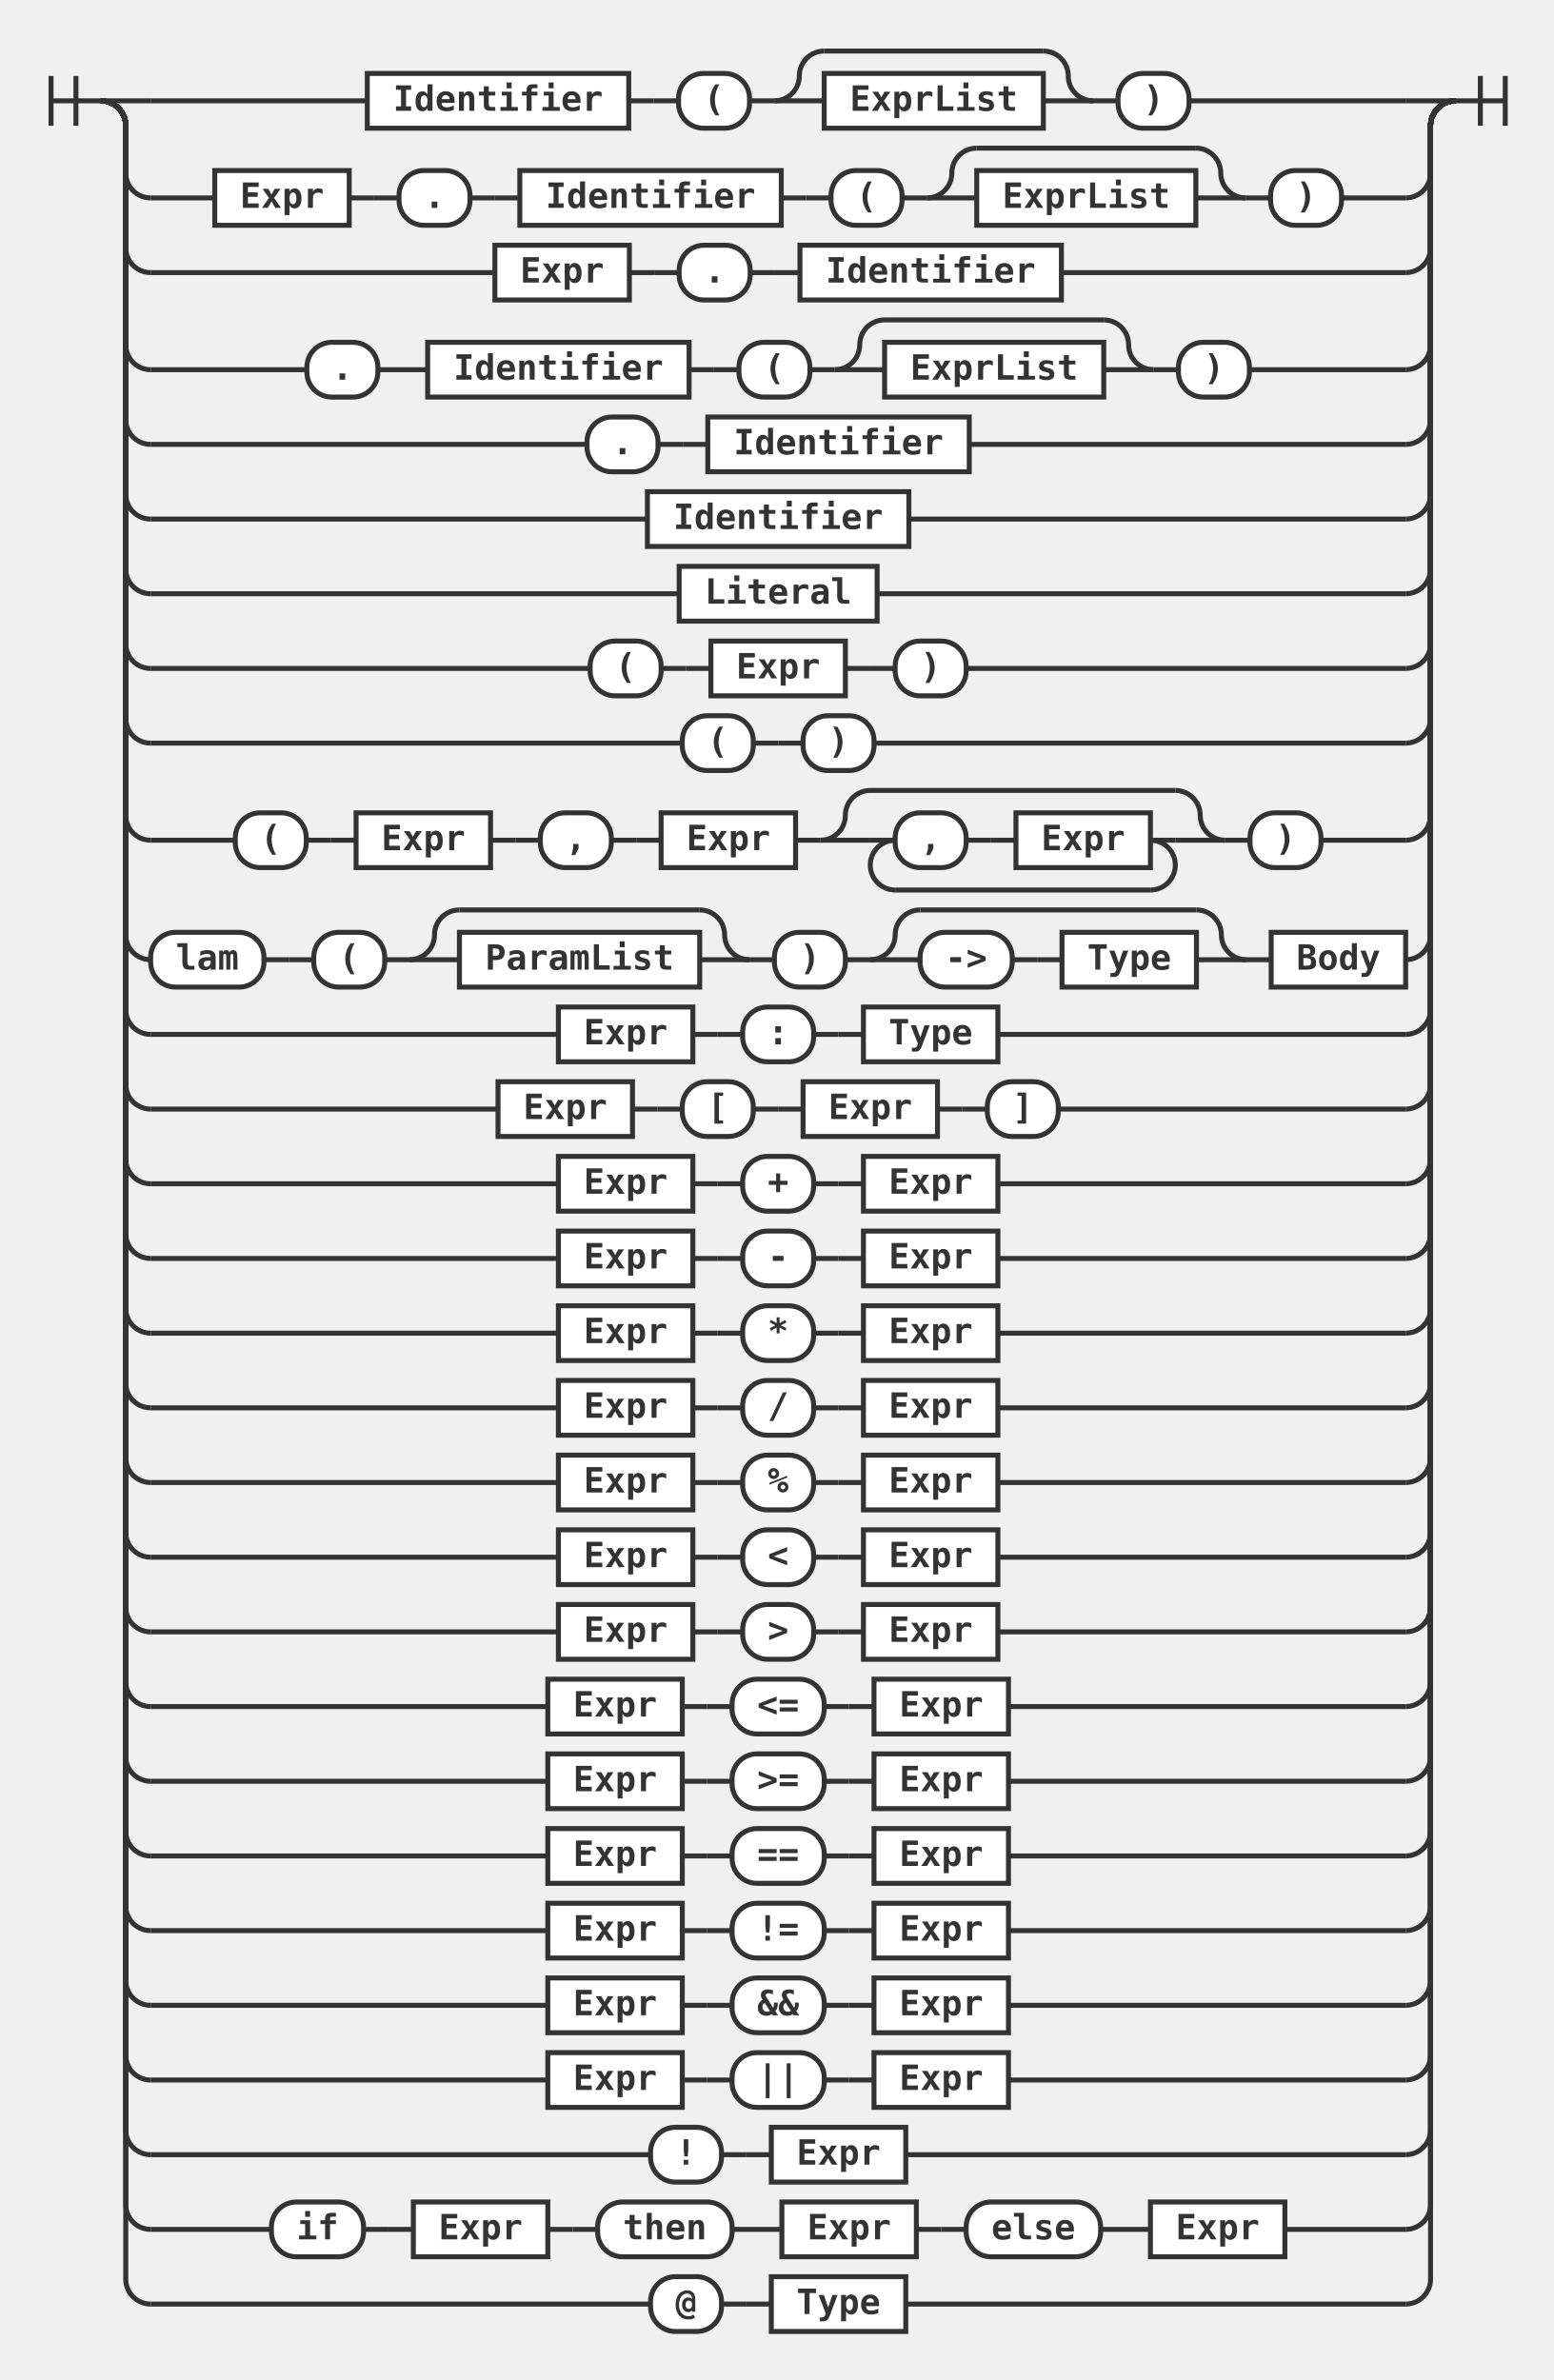
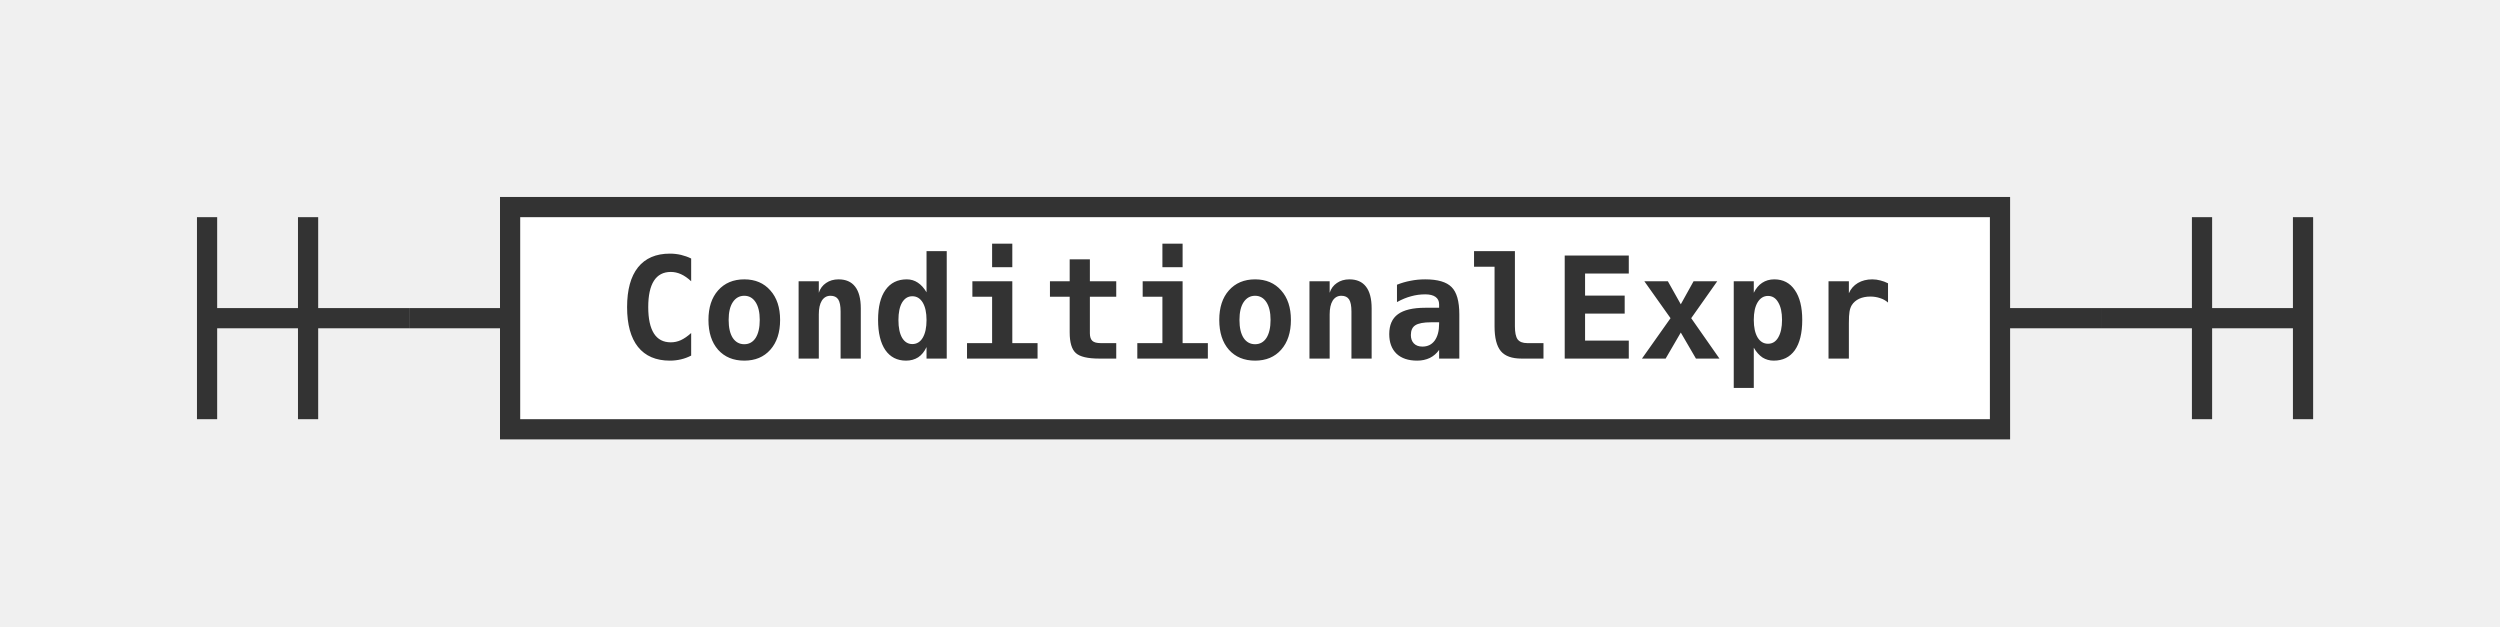
- <svg xmlns="http://www.w3.org/2000/svg" class="railroad-diagram" height="956" viewBox="0 0 624.0 956" width="624.0">
+ <svg xmlns="http://www.w3.org/2000/svg" class="railroad-diagram" height="62" viewBox="0 0 247.5 62" width="247.5">
  <style>
svg.railroad-diagram { background: #fafafa; }
svg.railroad-diagram path { stroke-width: 2; stroke: #333; fill: none; }
svg.railroad-diagram text {
    font: bold 14px monospace; fill: #333;
    text-anchor: middle;
}
svg.railroad-diagram text.comment { font: italic 12px monospace; fill: #888; }
svg.railroad-diagram rect { stroke-width: 2; stroke: #333; fill: #fff; }
svg.railroad-diagram rect.group-box {
    stroke: #aaa; stroke-dasharray: 4 2; fill: none;
}
</style>
  <g transform="translate(.5 .5)">
    <g>
-       <path d="M20 30v20m10 -20v20m-10 -10h20" />
+       <path d="M20 21v20m10 -20v20m-10 -10h20" />
    </g>
-     <g>
-       <path d="M40 40h0.0" />
-       <path d="M584.0 40h0.0" />
-       <path d="M40.0 40h20" />
-       <g>
-         <path d="M60.0 40h87.0" />
-         <path d="M477.0 40h87.0" />
-         <g class="non-terminal ">
-           <path d="M147.0 40h0.0" />
-           <path d="M252.0 40h0.0" />
-           <rect height="22" width="105" x="147" y="29" />
-           <text x="199.5" y="44">Identifier</text>
-         </g>
-         <path d="M252.0 40h10" />
-         <path d="M262.0 40h10" />
-         <g class="terminal ">
-           <path d="M272.0 40h0.0" />
-           <path d="M300.5 40h0.0" />
-           <rect height="22" rx="10" ry="10" width="28.5" x="272" y="29" />
-           <text x="286.25" y="44">(</text>
-         </g>
-         <path d="M300.5 40h10" />
-         <g>
-           <path d="M310.5 40h0.0" />
-           <path d="M438.5 40h0.0" />
-           <path d="M310.5 40a10 10 0 0 0 10 -10v0a10 10 0 0 1 10 -10" />
-           <g>
-             <path d="M330.5 20h88.0" />
-           </g>
-           <path d="M418.5 20a10 10 0 0 1 10 10v0a10 10 0 0 0 10 10" />
-           <path d="M310.5 40h20" />
-           <g class="non-terminal ">
-             <path d="M330.5 40h0.0" />
-             <path d="M418.5 40h0.0" />
-             <rect height="22" width="88" x="330.5" y="29" />
-             <text x="374.5" y="44">ExprList</text>
-           </g>
-           <path d="M418.5 40h20" />
-         </g>
-         <path d="M438.5 40h10" />
-         <g class="terminal ">
-           <path d="M448.5 40h0.0" />
-           <path d="M477.0 40h0.0" />
-           <rect height="22" rx="10" ry="10" width="28.5" x="448.5" y="29" />
-           <text x="462.75" y="44">)</text>
-         </g>
-       </g>
-       <path d="M564.0 40h20" />
-       <path d="M40.0 40a10 10 0 0 1 10 10v19a10 10 0 0 0 10 10" />
-       <g>
-         <path d="M60.0 79h25.75" />
-         <path d="M538.25 79h25.75" />
-         <g class="non-terminal ">
-           <path d="M85.75 79h0.0" />
-           <path d="M139.75 79h0.0" />
-           <rect height="22" width="54" x="85.75" y="68" />
-           <text x="112.75" y="83">Expr</text>
-         </g>
-         <path d="M139.75 79h10" />
-         <path d="M149.75 79h10" />
-         <g class="terminal ">
-           <path d="M159.75 79h0.0" />
-           <path d="M188.25 79h0.0" />
-           <rect height="22" rx="10" ry="10" width="28.5" x="159.75" y="68" />
-           <text x="174" y="83">.</text>
-         </g>
-         <path d="M188.25 79h10" />
-         <path d="M198.25 79h10" />
-         <g class="non-terminal ">
-           <path d="M208.25 79h0.0" />
-           <path d="M313.25 79h0.0" />
-           <rect height="22" width="105" x="208.25" y="68" />
-           <text x="260.75" y="83">Identifier</text>
-         </g>
-         <path d="M313.25 79h10" />
-         <path d="M323.25 79h10" />
-         <g class="terminal ">
-           <path d="M333.25 79h0.0" />
-           <path d="M361.75 79h0.0" />
-           <rect height="22" rx="10" ry="10" width="28.5" x="333.25" y="68" />
-           <text x="347.5" y="83">(</text>
-         </g>
-         <path d="M361.75 79h10" />
-         <g>
-           <path d="M371.75 79h0.0" />
-           <path d="M499.75 79h0.0" />
-           <path d="M371.75 79a10 10 0 0 0 10 -10v0a10 10 0 0 1 10 -10" />
-           <g>
-             <path d="M391.75 59h88.0" />
-           </g>
-           <path d="M479.75 59a10 10 0 0 1 10 10v0a10 10 0 0 0 10 10" />
-           <path d="M371.75 79h20" />
-           <g class="non-terminal ">
-             <path d="M391.75 79h0.0" />
-             <path d="M479.75 79h0.0" />
-             <rect height="22" width="88" x="391.75" y="68" />
-             <text x="435.75" y="83">ExprList</text>
-           </g>
-           <path d="M479.75 79h20" />
-         </g>
-         <path d="M499.75 79h10" />
-         <g class="terminal ">
-           <path d="M509.75 79h0.0" />
-           <path d="M538.25 79h0.0" />
-           <rect height="22" rx="10" ry="10" width="28.5" x="509.75" y="68" />
-           <text x="524" y="83">)</text>
-         </g>
-       </g>
-       <path d="M564.0 79a10 10 0 0 0 10 -10v-19a10 10 0 0 1 10 -10" />
-       <path d="M40.0 40a10 10 0 0 1 10 10v49a10 10 0 0 0 10 10" />
-       <g>
-         <path d="M60.0 109h138.25" />
-         <path d="M425.75 109h138.25" />
-         <g class="non-terminal ">
-           <path d="M198.25 109h0.0" />
-           <path d="M252.25 109h0.0" />
-           <rect height="22" width="54" x="198.25" y="98" />
-           <text x="225.25" y="113">Expr</text>
-         </g>
-         <path d="M252.25 109h10" />
-         <path d="M262.25 109h10" />
-         <g class="terminal ">
-           <path d="M272.25 109h0.0" />
-           <path d="M300.75 109h0.0" />
-           <rect height="22" rx="10" ry="10" width="28.5" x="272.25" y="98" />
-           <text x="286.5" y="113">.</text>
-         </g>
-         <path d="M300.75 109h10" />
-         <path d="M310.75 109h10" />
-         <g class="non-terminal ">
-           <path d="M320.75 109h0.0" />
-           <path d="M425.75 109h0.0" />
-           <rect height="22" width="105" x="320.75" y="98" />
-           <text x="373.25" y="113">Identifier</text>
-         </g>
-       </g>
-       <path d="M564.0 109a10 10 0 0 0 10 -10v-49a10 10 0 0 1 10 -10" />
-       <path d="M40.0 40a10 10 0 0 1 10 10v88a10 10 0 0 0 10 10" />
-       <g>
-         <path d="M60.0 148h62.75" />
-         <path d="M501.25 148h62.75" />
-         <g class="terminal ">
-           <path d="M122.75 148h0.0" />
-           <path d="M151.25 148h0.0" />
-           <rect height="22" rx="10" ry="10" width="28.5" x="122.75" y="137" />
-           <text x="137" y="152">.</text>
-         </g>
-         <path d="M151.25 148h10" />
-         <path d="M161.25 148h10" />
-         <g class="non-terminal ">
-           <path d="M171.25 148h0.0" />
-           <path d="M276.25 148h0.0" />
-           <rect height="22" width="105" x="171.25" y="137" />
-           <text x="223.75" y="152">Identifier</text>
-         </g>
-         <path d="M276.25 148h10" />
-         <path d="M286.25 148h10" />
-         <g class="terminal ">
-           <path d="M296.25 148h0.0" />
-           <path d="M324.75 148h0.0" />
-           <rect height="22" rx="10" ry="10" width="28.5" x="296.25" y="137" />
-           <text x="310.5" y="152">(</text>
-         </g>
-         <path d="M324.75 148h10" />
-         <g>
-           <path d="M334.75 148h0.0" />
-           <path d="M462.75 148h0.0" />
-           <path d="M334.75 148a10 10 0 0 0 10 -10v0a10 10 0 0 1 10 -10" />
-           <g>
-             <path d="M354.75 128h88.0" />
-           </g>
-           <path d="M442.75 128a10 10 0 0 1 10 10v0a10 10 0 0 0 10 10" />
-           <path d="M334.75 148h20" />
-           <g class="non-terminal ">
-             <path d="M354.75 148h0.0" />
-             <path d="M442.75 148h0.0" />
-             <rect height="22" width="88" x="354.75" y="137" />
-             <text x="398.75" y="152">ExprList</text>
-           </g>
-           <path d="M442.75 148h20" />
-         </g>
-         <path d="M462.75 148h10" />
-         <g class="terminal ">
-           <path d="M472.75 148h0.0" />
-           <path d="M501.25 148h0.0" />
-           <rect height="22" rx="10" ry="10" width="28.5" x="472.75" y="137" />
-           <text x="487" y="152">)</text>
-         </g>
-       </g>
-       <path d="M564.0 148a10 10 0 0 0 10 -10v-88a10 10 0 0 1 10 -10" />
-       <path d="M40.0 40a10 10 0 0 1 10 10v118a10 10 0 0 0 10 10" />
-       <g>
-         <path d="M60.0 178h175.25" />
-         <path d="M388.75 178h175.25" />
-         <g class="terminal ">
-           <path d="M235.25 178h0.0" />
-           <path d="M263.75 178h0.0" />
-           <rect height="22" rx="10" ry="10" width="28.5" x="235.25" y="167" />
-           <text x="249.5" y="182">.</text>
-         </g>
-         <path d="M263.75 178h10" />
-         <path d="M273.75 178h10" />
-         <g class="non-terminal ">
-           <path d="M283.75 178h0.0" />
-           <path d="M388.75 178h0.0" />
-           <rect height="22" width="105" x="283.75" y="167" />
-           <text x="336.25" y="182">Identifier</text>
-         </g>
-       </g>
-       <path d="M564.0 178a10 10 0 0 0 10 -10v-118a10 10 0 0 1 10 -10" />
-       <path d="M40.0 40a10 10 0 0 1 10 10v148a10 10 0 0 0 10 10" />
-       <g class="non-terminal ">
-         <path d="M60.0 208h199.5" />
-         <path d="M364.5 208h199.5" />
-         <rect height="22" width="105" x="259.5" y="197" />
-         <text x="312" y="212">Identifier</text>
-       </g>
-       <path d="M564.0 208a10 10 0 0 0 10 -10v-148a10 10 0 0 1 10 -10" />
-       <path d="M40.0 40a10 10 0 0 1 10 10v178a10 10 0 0 0 10 10" />
-       <g class="non-terminal ">
-         <path d="M60.0 238h212.25" />
-         <path d="M351.75 238h212.25" />
-         <rect height="22" width="79.5" x="272.25" y="227" />
-         <text x="312" y="242">Literal</text>
-       </g>
-       <path d="M564.0 238a10 10 0 0 0 10 -10v-178a10 10 0 0 1 10 -10" />
-       <path d="M40.0 40a10 10 0 0 1 10 10v208a10 10 0 0 0 10 10" />
-       <g>
-         <path d="M60.0 268h176.5" />
-         <path d="M387.5 268h176.5" />
-         <g class="terminal ">
-           <path d="M236.5 268h0.0" />
-           <path d="M265.0 268h0.0" />
-           <rect height="22" rx="10" ry="10" width="28.5" x="236.5" y="257" />
-           <text x="250.75" y="272">(</text>
-         </g>
-         <path d="M265.0 268h10" />
-         <path d="M275.0 268h10" />
-         <g class="non-terminal ">
-           <path d="M285.0 268h0.0" />
-           <path d="M339.0 268h0.0" />
-           <rect height="22" width="54" x="285" y="257" />
-           <text x="312" y="272">Expr</text>
-         </g>
-         <path d="M339.0 268h10" />
-         <path d="M349.0 268h10" />
-         <g class="terminal ">
-           <path d="M359.0 268h0.0" />
-           <path d="M387.5 268h0.0" />
-           <rect height="22" rx="10" ry="10" width="28.5" x="359" y="257" />
-           <text x="373.25" y="272">)</text>
-         </g>
-       </g>
-       <path d="M564.0 268a10 10 0 0 0 10 -10v-208a10 10 0 0 1 10 -10" />
-       <path d="M40.0 40a10 10 0 0 1 10 10v238a10 10 0 0 0 10 10" />
-       <g>
-         <path d="M60.0 298h213.5" />
-         <path d="M350.5 298h213.5" />
-         <g class="terminal ">
-           <path d="M273.5 298h0.0" />
-           <path d="M302.0 298h0.0" />
-           <rect height="22" rx="10" ry="10" width="28.5" x="273.5" y="287" />
-           <text x="287.75" y="302">(</text>
-         </g>
-         <path d="M302.0 298h10" />
-         <path d="M312.0 298h10" />
-         <g class="terminal ">
-           <path d="M322.0 298h0.0" />
-           <path d="M350.5 298h0.0" />
-           <rect height="22" rx="10" ry="10" width="28.5" x="322" y="287" />
-           <text x="336.25" y="302">)</text>
-         </g>
-       </g>
-       <path d="M564.0 298a10 10 0 0 0 10 -10v-238a10 10 0 0 1 10 -10" />
-       <path d="M40.0 40a10 10 0 0 1 10 10v277a10 10 0 0 0 10 10" />
-       <g>
-         <path d="M60.0 337h34.0" />
-         <path d="M530.0 337h34.0" />
-         <g class="terminal ">
-           <path d="M94.0 337h0.0" />
-           <path d="M122.5 337h0.0" />
-           <rect height="22" rx="10" ry="10" width="28.5" x="94" y="326" />
-           <text x="108.25" y="341">(</text>
-         </g>
-         <path d="M122.5 337h10" />
-         <path d="M132.5 337h10" />
-         <g class="non-terminal ">
-           <path d="M142.5 337h0.0" />
-           <path d="M196.5 337h0.0" />
-           <rect height="22" width="54" x="142.5" y="326" />
-           <text x="169.5" y="341">Expr</text>
-         </g>
-         <path d="M196.5 337h10" />
-         <path d="M206.5 337h10" />
-         <g class="terminal ">
-           <path d="M216.5 337h0.0" />
-           <path d="M245.0 337h0.0" />
-           <rect height="22" rx="10" ry="10" width="28.5" x="216.5" y="326" />
-           <text x="230.75" y="341">,</text>
-         </g>
-         <path d="M245.0 337h10" />
-         <path d="M255.0 337h10" />
-         <g class="non-terminal ">
-           <path d="M265.0 337h0.0" />
-           <path d="M319.0 337h0.0" />
-           <rect height="22" width="54" x="265" y="326" />
-           <text x="292" y="341">Expr</text>
-         </g>
-         <path d="M319.0 337h10" />
-         <g>
-           <path d="M329.0 337h0.0" />
-           <path d="M491.5 337h0.0" />
-           <path d="M329.0 337a10 10 0 0 0 10 -10v0a10 10 0 0 1 10 -10" />
-           <g>
-             <path d="M349.0 317h122.5" />
-           </g>
-           <path d="M471.5 317a10 10 0 0 1 10 10v0a10 10 0 0 0 10 10" />
-           <path d="M329.0 337h20" />
-           <g>
-             <path d="M349.0 337h0.0" />
-             <path d="M471.5 337h0.0" />
-             <path d="M349.0 337h10" />
-             <g>
-               <path d="M359.0 337h0.0" />
-               <path d="M461.5 337h0.0" />
-               <g class="terminal ">
-                 <path d="M359.0 337h0.0" />
-                 <path d="M387.5 337h0.0" />
-                 <rect height="22" rx="10" ry="10" width="28.5" x="359" y="326" />
-                 <text x="373.25" y="341">,</text>
-               </g>
-               <path d="M387.5 337h10" />
-               <path d="M397.5 337h10" />
-               <g class="non-terminal ">
-                 <path d="M407.5 337h0.0" />
-                 <path d="M461.5 337h0.0" />
-                 <rect height="22" width="54" x="407.5" y="326" />
-                 <text x="434.5" y="341">Expr</text>
-               </g>
-             </g>
-             <path d="M461.5 337h10" />
-             <path d="M359.0 337a10 10 0 0 0 -10 10v0a10 10 0 0 0 10 10" />
-             <g>
-               <path d="M359.0 357h102.5" />
-             </g>
-             <path d="M461.5 357a10 10 0 0 0 10 -10v0a10 10 0 0 0 -10 -10" />
-           </g>
-           <path d="M471.5 337h20" />
-         </g>
-         <path d="M491.5 337h10" />
-         <g class="terminal ">
-           <path d="M501.5 337h0.0" />
-           <path d="M530.0 337h0.0" />
-           <rect height="22" rx="10" ry="10" width="28.5" x="501.5" y="326" />
-           <text x="515.75" y="341">)</text>
-         </g>
-       </g>
-       <path d="M564.0 337a10 10 0 0 0 10 -10v-277a10 10 0 0 1 10 -10" />
-       <path d="M40.0 40a10 10 0 0 1 10 10v325a10 10 0 0 0 10 10" />
-       <g>
-         <path d="M60.0 385h0.0" />
-         <path d="M564.0 385h0.0" />
-         <g class="terminal ">
-           <path d="M60.0 385h0.0" />
-           <path d="M105.5 385h0.0" />
-           <rect height="22" rx="10" ry="10" width="45.5" x="60" y="374" />
-           <text x="82.75" y="389">lam</text>
-         </g>
-         <path d="M105.5 385h10" />
-         <path d="M115.5 385h10" />
-         <g class="terminal ">
-           <path d="M125.5 385h0.0" />
-           <path d="M154.0 385h0.0" />
-           <rect height="22" rx="10" ry="10" width="28.5" x="125.5" y="374" />
-           <text x="139.75" y="389">(</text>
-         </g>
-         <path d="M154.0 385h10" />
-         <g>
-           <path d="M164.0 385h0.0" />
-           <path d="M300.5 385h0.0" />
-           <path d="M164.0 385a10 10 0 0 0 10 -10v0a10 10 0 0 1 10 -10" />
-           <g>
-             <path d="M184.0 365h96.5" />
-           </g>
-           <path d="M280.5 365a10 10 0 0 1 10 10v0a10 10 0 0 0 10 10" />
-           <path d="M164.0 385h20" />
-           <g class="non-terminal ">
-             <path d="M184.0 385h0.0" />
-             <path d="M280.5 385h0.0" />
-             <rect height="22" width="96.5" x="184" y="374" />
-             <text x="232.25" y="389">ParamList</text>
-           </g>
-           <path d="M280.5 385h20" />
-         </g>
-         <path d="M300.5 385h10" />
-         <g class="terminal ">
-           <path d="M310.5 385h0.0" />
-           <path d="M339.0 385h0.0" />
-           <rect height="22" rx="10" ry="10" width="28.5" x="310.5" y="374" />
-           <text x="324.75" y="389">)</text>
-         </g>
-         <path d="M339.0 385h10" />
-         <g>
-           <path d="M349.0 385h0.0" />
-           <path d="M500.0 385h0.0" />
-           <path d="M349.0 385a10 10 0 0 0 10 -10v0a10 10 0 0 1 10 -10" />
-           <g>
-             <path d="M369.0 365h111.0" />
-           </g>
-           <path d="M480.0 365a10 10 0 0 1 10 10v0a10 10 0 0 0 10 10" />
-           <path d="M349.0 385h20" />
-           <g>
-             <path d="M369.0 385h0.0" />
-             <path d="M480.0 385h0.0" />
-             <g class="terminal ">
-               <path d="M369.0 385h0.0" />
-               <path d="M406.0 385h0.0" />
-               <rect height="22" rx="10" ry="10" width="37" x="369" y="374" />
-               <text x="387.5" y="389">-&gt;</text>
-             </g>
-             <path d="M406.0 385h10" />
-             <path d="M416.0 385h10" />
-             <g class="non-terminal ">
-               <path d="M426.0 385h0.0" />
-               <path d="M480.0 385h0.0" />
-               <rect height="22" width="54" x="426" y="374" />
-               <text x="453" y="389">Type</text>
-             </g>
-           </g>
-           <path d="M480.0 385h20" />
-         </g>
-         <path d="M500.0 385h10" />
-         <g class="non-terminal ">
-           <path d="M510.0 385h0.0" />
-           <path d="M564.0 385h0.0" />
-           <rect height="22" width="54" x="510" y="374" />
-           <text x="537" y="389">Body</text>
-         </g>
-       </g>
-       <path d="M564.0 385a10 10 0 0 0 10 -10v-325a10 10 0 0 1 10 -10" />
-       <path d="M40.0 40a10 10 0 0 1 10 10v355a10 10 0 0 0 10 10" />
-       <g>
-         <path d="M60.0 415h163.75" />
-         <path d="M400.25 415h163.75" />
-         <g class="non-terminal ">
-           <path d="M223.75 415h0.0" />
-           <path d="M277.75 415h0.0" />
-           <rect height="22" width="54" x="223.75" y="404" />
-           <text x="250.75" y="419">Expr</text>
-         </g>
-         <path d="M277.75 415h10" />
-         <path d="M287.75 415h10" />
-         <g class="terminal ">
-           <path d="M297.75 415h0.0" />
-           <path d="M326.25 415h0.0" />
-           <rect height="22" rx="10" ry="10" width="28.5" x="297.75" y="404" />
-           <text x="312" y="419">:</text>
-         </g>
-         <path d="M326.25 415h10" />
-         <path d="M336.25 415h10" />
-         <g class="non-terminal ">
-           <path d="M346.25 415h0.0" />
-           <path d="M400.25 415h0.0" />
-           <rect height="22" width="54" x="346.25" y="404" />
-           <text x="373.25" y="419">Type</text>
-         </g>
-       </g>
-       <path d="M564.0 415a10 10 0 0 0 10 -10v-355a10 10 0 0 1 10 -10" />
-       <path d="M40.0 40a10 10 0 0 1 10 10v385a10 10 0 0 0 10 10" />
-       <g>
-         <path d="M60.0 445h139.5" />
-         <path d="M424.5 445h139.5" />
-         <g class="non-terminal ">
-           <path d="M199.5 445h0.0" />
-           <path d="M253.5 445h0.0" />
-           <rect height="22" width="54" x="199.5" y="434" />
-           <text x="226.5" y="449">Expr</text>
-         </g>
-         <path d="M253.5 445h10" />
-         <path d="M263.5 445h10" />
-         <g class="terminal ">
-           <path d="M273.5 445h0.0" />
-           <path d="M302.0 445h0.0" />
-           <rect height="22" rx="10" ry="10" width="28.5" x="273.5" y="434" />
-           <text x="287.75" y="449">[</text>
-         </g>
-         <path d="M302.0 445h10" />
-         <path d="M312.0 445h10" />
-         <g class="non-terminal ">
-           <path d="M322.0 445h0.0" />
-           <path d="M376.0 445h0.0" />
-           <rect height="22" width="54" x="322" y="434" />
-           <text x="349" y="449">Expr</text>
-         </g>
-         <path d="M376.0 445h10" />
-         <path d="M386.0 445h10" />
-         <g class="terminal ">
-           <path d="M396.0 445h0.0" />
-           <path d="M424.5 445h0.0" />
-           <rect height="22" rx="10" ry="10" width="28.5" x="396" y="434" />
-           <text x="410.25" y="449">]</text>
-         </g>
-       </g>
-       <path d="M564.0 445a10 10 0 0 0 10 -10v-385a10 10 0 0 1 10 -10" />
-       <path d="M40.0 40a10 10 0 0 1 10 10v415a10 10 0 0 0 10 10" />
-       <g>
-         <path d="M60.0 475h163.75" />
-         <path d="M400.25 475h163.75" />
-         <g class="non-terminal ">
-           <path d="M223.75 475h0.0" />
-           <path d="M277.75 475h0.0" />
-           <rect height="22" width="54" x="223.75" y="464" />
-           <text x="250.75" y="479">Expr</text>
-         </g>
-         <path d="M277.75 475h10" />
-         <path d="M287.75 475h10" />
-         <g class="terminal ">
-           <path d="M297.75 475h0.0" />
-           <path d="M326.25 475h0.0" />
-           <rect height="22" rx="10" ry="10" width="28.5" x="297.75" y="464" />
-           <text x="312" y="479">+</text>
-         </g>
-         <path d="M326.25 475h10" />
-         <path d="M336.25 475h10" />
-         <g class="non-terminal ">
-           <path d="M346.25 475h0.0" />
-           <path d="M400.25 475h0.0" />
-           <rect height="22" width="54" x="346.25" y="464" />
-           <text x="373.25" y="479">Expr</text>
-         </g>
-       </g>
-       <path d="M564.0 475a10 10 0 0 0 10 -10v-415a10 10 0 0 1 10 -10" />
-       <path d="M40.0 40a10 10 0 0 1 10 10v445a10 10 0 0 0 10 10" />
-       <g>
-         <path d="M60.0 505h163.75" />
-         <path d="M400.25 505h163.75" />
-         <g class="non-terminal ">
-           <path d="M223.75 505h0.0" />
-           <path d="M277.75 505h0.0" />
-           <rect height="22" width="54" x="223.75" y="494" />
-           <text x="250.75" y="509">Expr</text>
-         </g>
-         <path d="M277.75 505h10" />
-         <path d="M287.75 505h10" />
-         <g class="terminal ">
-           <path d="M297.75 505h0.0" />
-           <path d="M326.25 505h0.0" />
-           <rect height="22" rx="10" ry="10" width="28.5" x="297.75" y="494" />
-           <text x="312" y="509">-</text>
-         </g>
-         <path d="M326.25 505h10" />
-         <path d="M336.25 505h10" />
-         <g class="non-terminal ">
-           <path d="M346.25 505h0.0" />
-           <path d="M400.25 505h0.0" />
-           <rect height="22" width="54" x="346.25" y="494" />
-           <text x="373.25" y="509">Expr</text>
-         </g>
-       </g>
-       <path d="M564.0 505a10 10 0 0 0 10 -10v-445a10 10 0 0 1 10 -10" />
-       <path d="M40.0 40a10 10 0 0 1 10 10v475a10 10 0 0 0 10 10" />
-       <g>
-         <path d="M60.0 535h163.75" />
-         <path d="M400.25 535h163.75" />
-         <g class="non-terminal ">
-           <path d="M223.75 535h0.0" />
-           <path d="M277.75 535h0.0" />
-           <rect height="22" width="54" x="223.75" y="524" />
-           <text x="250.75" y="539">Expr</text>
-         </g>
-         <path d="M277.75 535h10" />
-         <path d="M287.75 535h10" />
-         <g class="terminal ">
-           <path d="M297.75 535h0.0" />
-           <path d="M326.25 535h0.0" />
-           <rect height="22" rx="10" ry="10" width="28.5" x="297.75" y="524" />
-           <text x="312" y="539">*</text>
-         </g>
-         <path d="M326.25 535h10" />
-         <path d="M336.25 535h10" />
-         <g class="non-terminal ">
-           <path d="M346.25 535h0.0" />
-           <path d="M400.25 535h0.0" />
-           <rect height="22" width="54" x="346.25" y="524" />
-           <text x="373.25" y="539">Expr</text>
-         </g>
-       </g>
-       <path d="M564.0 535a10 10 0 0 0 10 -10v-475a10 10 0 0 1 10 -10" />
-       <path d="M40.0 40a10 10 0 0 1 10 10v505a10 10 0 0 0 10 10" />
-       <g>
-         <path d="M60.0 565h163.75" />
-         <path d="M400.25 565h163.75" />
-         <g class="non-terminal ">
-           <path d="M223.75 565h0.0" />
-           <path d="M277.75 565h0.0" />
-           <rect height="22" width="54" x="223.75" y="554" />
-           <text x="250.75" y="569">Expr</text>
-         </g>
-         <path d="M277.75 565h10" />
-         <path d="M287.75 565h10" />
-         <g class="terminal ">
-           <path d="M297.75 565h0.0" />
-           <path d="M326.25 565h0.0" />
-           <rect height="22" rx="10" ry="10" width="28.5" x="297.75" y="554" />
-           <text x="312" y="569">/</text>
-         </g>
-         <path d="M326.25 565h10" />
-         <path d="M336.25 565h10" />
-         <g class="non-terminal ">
-           <path d="M346.25 565h0.0" />
-           <path d="M400.25 565h0.0" />
-           <rect height="22" width="54" x="346.25" y="554" />
-           <text x="373.25" y="569">Expr</text>
-         </g>
-       </g>
-       <path d="M564.0 565a10 10 0 0 0 10 -10v-505a10 10 0 0 1 10 -10" />
-       <path d="M40.0 40a10 10 0 0 1 10 10v535a10 10 0 0 0 10 10" />
-       <g>
-         <path d="M60.0 595h163.75" />
-         <path d="M400.25 595h163.75" />
-         <g class="non-terminal ">
-           <path d="M223.75 595h0.0" />
-           <path d="M277.75 595h0.0" />
-           <rect height="22" width="54" x="223.75" y="584" />
-           <text x="250.75" y="599">Expr</text>
-         </g>
-         <path d="M277.75 595h10" />
-         <path d="M287.75 595h10" />
-         <g class="terminal ">
-           <path d="M297.75 595h0.0" />
-           <path d="M326.25 595h0.0" />
-           <rect height="22" rx="10" ry="10" width="28.5" x="297.75" y="584" />
-           <text x="312" y="599">%</text>
-         </g>
-         <path d="M326.25 595h10" />
-         <path d="M336.25 595h10" />
-         <g class="non-terminal ">
-           <path d="M346.25 595h0.0" />
-           <path d="M400.25 595h0.0" />
-           <rect height="22" width="54" x="346.25" y="584" />
-           <text x="373.25" y="599">Expr</text>
-         </g>
-       </g>
-       <path d="M564.0 595a10 10 0 0 0 10 -10v-535a10 10 0 0 1 10 -10" />
-       <path d="M40.0 40a10 10 0 0 1 10 10v565a10 10 0 0 0 10 10" />
-       <g>
-         <path d="M60.0 625h163.75" />
-         <path d="M400.25 625h163.75" />
-         <g class="non-terminal ">
-           <path d="M223.75 625h0.0" />
-           <path d="M277.75 625h0.0" />
-           <rect height="22" width="54" x="223.75" y="614" />
-           <text x="250.75" y="629">Expr</text>
-         </g>
-         <path d="M277.75 625h10" />
-         <path d="M287.75 625h10" />
-         <g class="terminal ">
-           <path d="M297.75 625h0.0" />
-           <path d="M326.25 625h0.0" />
-           <rect height="22" rx="10" ry="10" width="28.5" x="297.75" y="614" />
-           <text x="312" y="629">&lt;</text>
-         </g>
-         <path d="M326.25 625h10" />
-         <path d="M336.25 625h10" />
-         <g class="non-terminal ">
-           <path d="M346.25 625h0.0" />
-           <path d="M400.25 625h0.0" />
-           <rect height="22" width="54" x="346.25" y="614" />
-           <text x="373.25" y="629">Expr</text>
-         </g>
-       </g>
-       <path d="M564.0 625a10 10 0 0 0 10 -10v-565a10 10 0 0 1 10 -10" />
-       <path d="M40.0 40a10 10 0 0 1 10 10v595a10 10 0 0 0 10 10" />
-       <g>
-         <path d="M60.0 655h163.75" />
-         <path d="M400.25 655h163.75" />
-         <g class="non-terminal ">
-           <path d="M223.75 655h0.0" />
-           <path d="M277.75 655h0.0" />
-           <rect height="22" width="54" x="223.75" y="644" />
-           <text x="250.75" y="659">Expr</text>
-         </g>
-         <path d="M277.75 655h10" />
-         <path d="M287.75 655h10" />
-         <g class="terminal ">
-           <path d="M297.75 655h0.0" />
-           <path d="M326.25 655h0.0" />
-           <rect height="22" rx="10" ry="10" width="28.5" x="297.75" y="644" />
-           <text x="312" y="659">&gt;</text>
-         </g>
-         <path d="M326.25 655h10" />
-         <path d="M336.25 655h10" />
-         <g class="non-terminal ">
-           <path d="M346.25 655h0.0" />
-           <path d="M400.25 655h0.0" />
-           <rect height="22" width="54" x="346.25" y="644" />
-           <text x="373.25" y="659">Expr</text>
-         </g>
-       </g>
-       <path d="M564.0 655a10 10 0 0 0 10 -10v-595a10 10 0 0 1 10 -10" />
-       <path d="M40.0 40a10 10 0 0 1 10 10v625a10 10 0 0 0 10 10" />
-       <g>
-         <path d="M60.0 685h159.5" />
-         <path d="M404.5 685h159.5" />
-         <g class="non-terminal ">
-           <path d="M219.5 685h0.0" />
-           <path d="M273.5 685h0.0" />
-           <rect height="22" width="54" x="219.5" y="674" />
-           <text x="246.5" y="689">Expr</text>
-         </g>
-         <path d="M273.5 685h10" />
-         <path d="M283.5 685h10" />
-         <g class="terminal ">
-           <path d="M293.5 685h0.0" />
-           <path d="M330.5 685h0.0" />
-           <rect height="22" rx="10" ry="10" width="37" x="293.5" y="674" />
-           <text x="312" y="689">&lt;=</text>
-         </g>
-         <path d="M330.5 685h10" />
-         <path d="M340.5 685h10" />
-         <g class="non-terminal ">
-           <path d="M350.5 685h0.0" />
-           <path d="M404.5 685h0.0" />
-           <rect height="22" width="54" x="350.5" y="674" />
-           <text x="377.5" y="689">Expr</text>
-         </g>
-       </g>
-       <path d="M564.0 685a10 10 0 0 0 10 -10v-625a10 10 0 0 1 10 -10" />
-       <path d="M40.0 40a10 10 0 0 1 10 10v655a10 10 0 0 0 10 10" />
-       <g>
-         <path d="M60.0 715h159.5" />
-         <path d="M404.5 715h159.5" />
-         <g class="non-terminal ">
-           <path d="M219.5 715h0.0" />
-           <path d="M273.5 715h0.0" />
-           <rect height="22" width="54" x="219.5" y="704" />
-           <text x="246.5" y="719">Expr</text>
-         </g>
-         <path d="M273.5 715h10" />
-         <path d="M283.5 715h10" />
-         <g class="terminal ">
-           <path d="M293.5 715h0.0" />
-           <path d="M330.5 715h0.0" />
-           <rect height="22" rx="10" ry="10" width="37" x="293.5" y="704" />
-           <text x="312" y="719">&gt;=</text>
-         </g>
-         <path d="M330.5 715h10" />
-         <path d="M340.5 715h10" />
-         <g class="non-terminal ">
-           <path d="M350.5 715h0.0" />
-           <path d="M404.5 715h0.0" />
-           <rect height="22" width="54" x="350.5" y="704" />
-           <text x="377.5" y="719">Expr</text>
-         </g>
-       </g>
-       <path d="M564.0 715a10 10 0 0 0 10 -10v-655a10 10 0 0 1 10 -10" />
-       <path d="M40.0 40a10 10 0 0 1 10 10v685a10 10 0 0 0 10 10" />
-       <g>
-         <path d="M60.0 745h159.5" />
-         <path d="M404.5 745h159.5" />
-         <g class="non-terminal ">
-           <path d="M219.5 745h0.0" />
-           <path d="M273.5 745h0.0" />
-           <rect height="22" width="54" x="219.5" y="734" />
-           <text x="246.5" y="749">Expr</text>
-         </g>
-         <path d="M273.5 745h10" />
-         <path d="M283.5 745h10" />
-         <g class="terminal ">
-           <path d="M293.5 745h0.0" />
-           <path d="M330.5 745h0.0" />
-           <rect height="22" rx="10" ry="10" width="37" x="293.5" y="734" />
-           <text x="312" y="749">==</text>
-         </g>
-         <path d="M330.5 745h10" />
-         <path d="M340.5 745h10" />
-         <g class="non-terminal ">
-           <path d="M350.5 745h0.0" />
-           <path d="M404.5 745h0.0" />
-           <rect height="22" width="54" x="350.5" y="734" />
-           <text x="377.5" y="749">Expr</text>
-         </g>
-       </g>
-       <path d="M564.0 745a10 10 0 0 0 10 -10v-685a10 10 0 0 1 10 -10" />
-       <path d="M40.0 40a10 10 0 0 1 10 10v715a10 10 0 0 0 10 10" />
-       <g>
-         <path d="M60.0 775h159.5" />
-         <path d="M404.5 775h159.5" />
-         <g class="non-terminal ">
-           <path d="M219.5 775h0.0" />
-           <path d="M273.5 775h0.0" />
-           <rect height="22" width="54" x="219.5" y="764" />
-           <text x="246.5" y="779">Expr</text>
-         </g>
-         <path d="M273.5 775h10" />
-         <path d="M283.5 775h10" />
-         <g class="terminal ">
-           <path d="M293.5 775h0.0" />
-           <path d="M330.5 775h0.0" />
-           <rect height="22" rx="10" ry="10" width="37" x="293.5" y="764" />
-           <text x="312" y="779">!=</text>
-         </g>
-         <path d="M330.5 775h10" />
-         <path d="M340.5 775h10" />
-         <g class="non-terminal ">
-           <path d="M350.5 775h0.0" />
-           <path d="M404.5 775h0.0" />
-           <rect height="22" width="54" x="350.5" y="764" />
-           <text x="377.5" y="779">Expr</text>
-         </g>
-       </g>
-       <path d="M564.0 775a10 10 0 0 0 10 -10v-715a10 10 0 0 1 10 -10" />
-       <path d="M40.0 40a10 10 0 0 1 10 10v745a10 10 0 0 0 10 10" />
-       <g>
-         <path d="M60.0 805h159.5" />
-         <path d="M404.5 805h159.5" />
-         <g class="non-terminal ">
-           <path d="M219.5 805h0.0" />
-           <path d="M273.5 805h0.0" />
-           <rect height="22" width="54" x="219.5" y="794" />
-           <text x="246.5" y="809">Expr</text>
-         </g>
-         <path d="M273.5 805h10" />
-         <path d="M283.5 805h10" />
-         <g class="terminal ">
-           <path d="M293.5 805h0.0" />
-           <path d="M330.5 805h0.0" />
-           <rect height="22" rx="10" ry="10" width="37" x="293.5" y="794" />
-           <text x="312" y="809">&amp;&amp;</text>
-         </g>
-         <path d="M330.5 805h10" />
-         <path d="M340.5 805h10" />
-         <g class="non-terminal ">
-           <path d="M350.5 805h0.0" />
-           <path d="M404.5 805h0.0" />
-           <rect height="22" width="54" x="350.5" y="794" />
-           <text x="377.5" y="809">Expr</text>
-         </g>
-       </g>
-       <path d="M564.0 805a10 10 0 0 0 10 -10v-745a10 10 0 0 1 10 -10" />
-       <path d="M40.0 40a10 10 0 0 1 10 10v775a10 10 0 0 0 10 10" />
-       <g>
-         <path d="M60.0 835h159.5" />
-         <path d="M404.5 835h159.5" />
-         <g class="non-terminal ">
-           <path d="M219.5 835h0.0" />
-           <path d="M273.5 835h0.0" />
-           <rect height="22" width="54" x="219.5" y="824" />
-           <text x="246.5" y="839">Expr</text>
-         </g>
-         <path d="M273.5 835h10" />
-         <path d="M283.5 835h10" />
-         <g class="terminal ">
-           <path d="M293.5 835h0.0" />
-           <path d="M330.5 835h0.0" />
-           <rect height="22" rx="10" ry="10" width="37" x="293.5" y="824" />
-           <text x="312" y="839">||</text>
-         </g>
-         <path d="M330.5 835h10" />
-         <path d="M340.5 835h10" />
-         <g class="non-terminal ">
-           <path d="M350.5 835h0.0" />
-           <path d="M404.5 835h0.0" />
-           <rect height="22" width="54" x="350.5" y="824" />
-           <text x="377.5" y="839">Expr</text>
-         </g>
-       </g>
-       <path d="M564.0 835a10 10 0 0 0 10 -10v-775a10 10 0 0 1 10 -10" />
-       <path d="M40.0 40a10 10 0 0 1 10 10v805a10 10 0 0 0 10 10" />
-       <g>
-         <path d="M60.0 865h200.75" />
-         <path d="M363.25 865h200.75" />
-         <g class="terminal ">
-           <path d="M260.75 865h0.0" />
-           <path d="M289.25 865h0.0" />
-           <rect height="22" rx="10" ry="10" width="28.5" x="260.75" y="854" />
-           <text x="275" y="869">!</text>
-         </g>
-         <path d="M289.25 865h10" />
-         <path d="M299.25 865h10" />
-         <g class="non-terminal ">
-           <path d="M309.25 865h0.0" />
-           <path d="M363.25 865h0.0" />
-           <rect height="22" width="54" x="309.25" y="854" />
-           <text x="336.25" y="869">Expr</text>
-         </g>
-       </g>
-       <path d="M564.0 865a10 10 0 0 0 10 -10v-805a10 10 0 0 1 10 -10" />
-       <path d="M40.0 40a10 10 0 0 1 10 10v835a10 10 0 0 0 10 10" />
-       <g>
-         <path d="M60.0 895h48.5" />
-         <path d="M515.5 895h48.5" />
-         <g class="terminal ">
-           <path d="M108.5 895h0.0" />
-           <path d="M145.5 895h0.0" />
-           <rect height="22" rx="10" ry="10" width="37" x="108.5" y="884" />
-           <text x="127" y="899">if</text>
-         </g>
-         <path d="M145.5 895h10" />
-         <path d="M155.5 895h10" />
-         <g class="non-terminal ">
-           <path d="M165.5 895h0.0" />
-           <path d="M219.5 895h0.0" />
-           <rect height="22" width="54" x="165.5" y="884" />
-           <text x="192.5" y="899">Expr</text>
-         </g>
-         <path d="M219.5 895h10" />
-         <path d="M229.5 895h10" />
-         <g class="terminal ">
-           <path d="M239.5 895h0.0" />
-           <path d="M293.5 895h0.0" />
-           <rect height="22" rx="10" ry="10" width="54" x="239.5" y="884" />
-           <text x="266.5" y="899">then</text>
-         </g>
-         <path d="M293.5 895h10" />
-         <path d="M303.5 895h10" />
-         <g class="non-terminal ">
-           <path d="M313.5 895h0.0" />
-           <path d="M367.5 895h0.0" />
-           <rect height="22" width="54" x="313.5" y="884" />
-           <text x="340.5" y="899">Expr</text>
-         </g>
-         <path d="M367.5 895h10" />
-         <path d="M377.5 895h10" />
-         <g class="terminal ">
-           <path d="M387.5 895h0.0" />
-           <path d="M441.5 895h0.0" />
-           <rect height="22" rx="10" ry="10" width="54" x="387.5" y="884" />
-           <text x="414.5" y="899">else</text>
-         </g>
-         <path d="M441.5 895h10" />
-         <path d="M451.5 895h10" />
-         <g class="non-terminal ">
-           <path d="M461.5 895h0.0" />
-           <path d="M515.5 895h0.0" />
-           <rect height="22" width="54" x="461.5" y="884" />
-           <text x="488.5" y="899">Expr</text>
-         </g>
-       </g>
-       <path d="M564.0 895a10 10 0 0 0 10 -10v-835a10 10 0 0 1 10 -10" />
-       <path d="M40.0 40a10 10 0 0 1 10 10v865a10 10 0 0 0 10 10" />
-       <g>
-         <path d="M60.0 925h200.75" />
-         <path d="M363.25 925h200.75" />
-         <g class="terminal ">
-           <path d="M260.75 925h0.0" />
-           <path d="M289.25 925h0.0" />
-           <rect height="22" rx="10" ry="10" width="28.5" x="260.75" y="914" />
-           <text x="275" y="929">@</text>
-         </g>
-         <path d="M289.25 925h10" />
-         <path d="M299.25 925h10" />
-         <g class="non-terminal ">
-           <path d="M309.25 925h0.0" />
-           <path d="M363.25 925h0.0" />
-           <rect height="22" width="54" x="309.25" y="914" />
-           <text x="336.25" y="929">Type</text>
-         </g>
-       </g>
-       <path d="M564.0 925a10 10 0 0 0 10 -10v-865a10 10 0 0 1 10 -10" />
+     <path d="M40 31h10" />
+     <g class="non-terminal ">
+       <path d="M50 31h0.0" />
+       <path d="M197.5 31h0.0" />
+       <rect height="22" width="147.5" x="50" y="20" />
+       <text x="123.75" y="35">ConditionalExpr</text>
    </g>
-     <path d="M 584.0 40 h 20 m -10 -10 v 20 m 10 -20 v 20" />
+     <path d="M197.5 31h10" />
+     <path d="M 207.5 31 h 20 m -10 -10 v 20 m 10 -20 v 20" />
  </g>
</svg>
